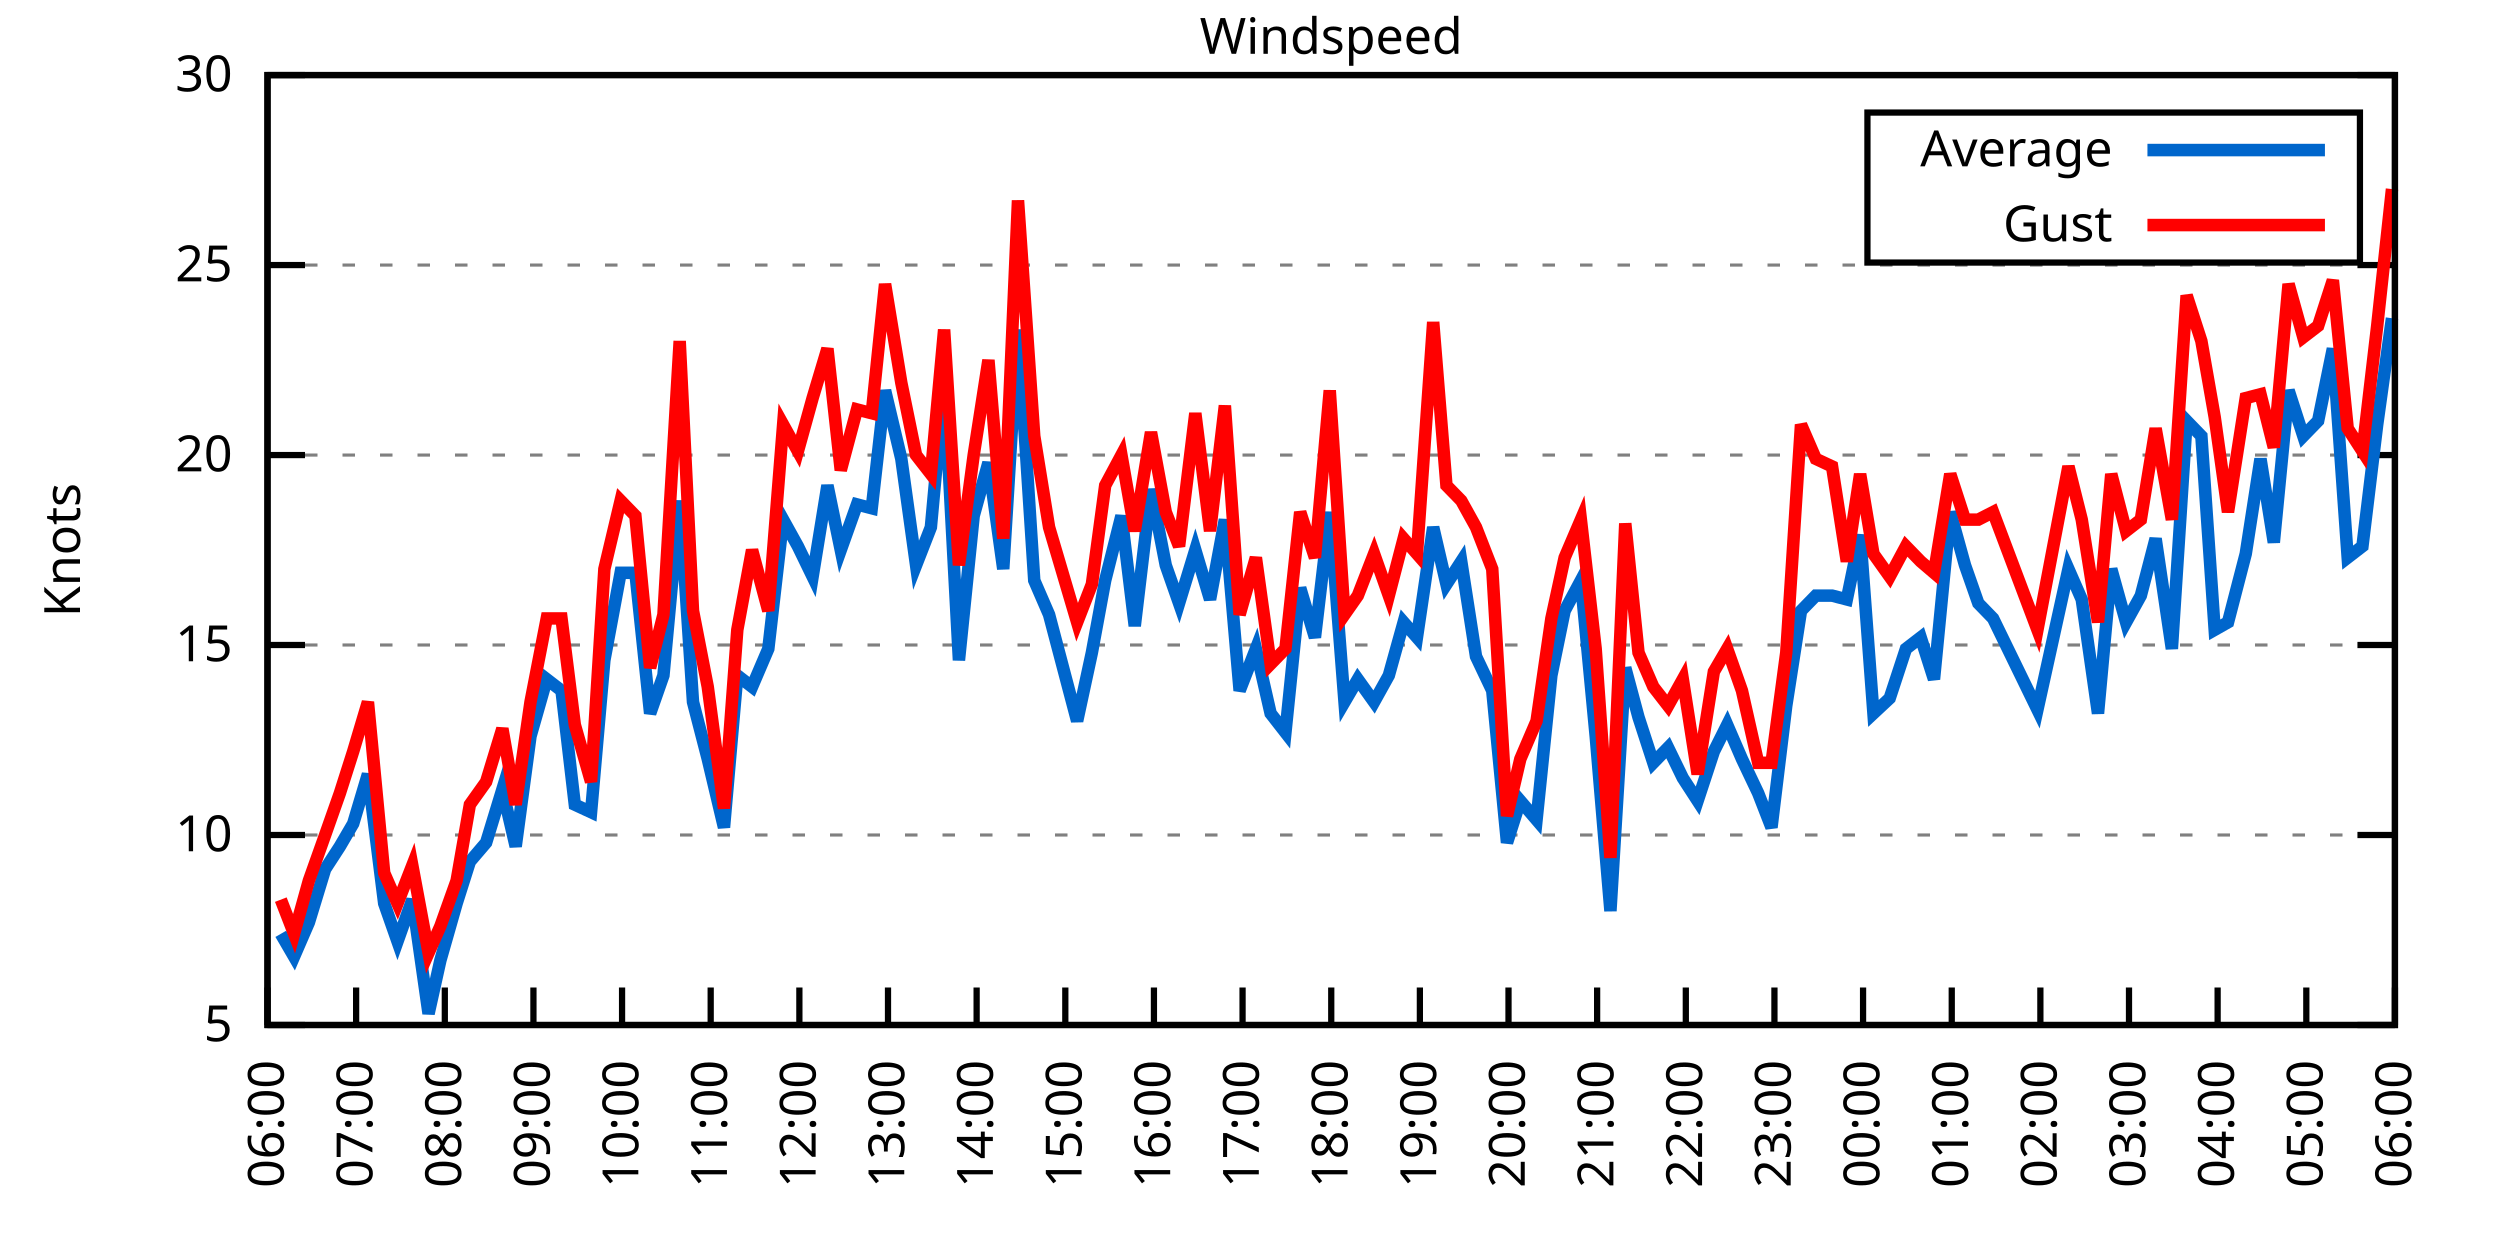
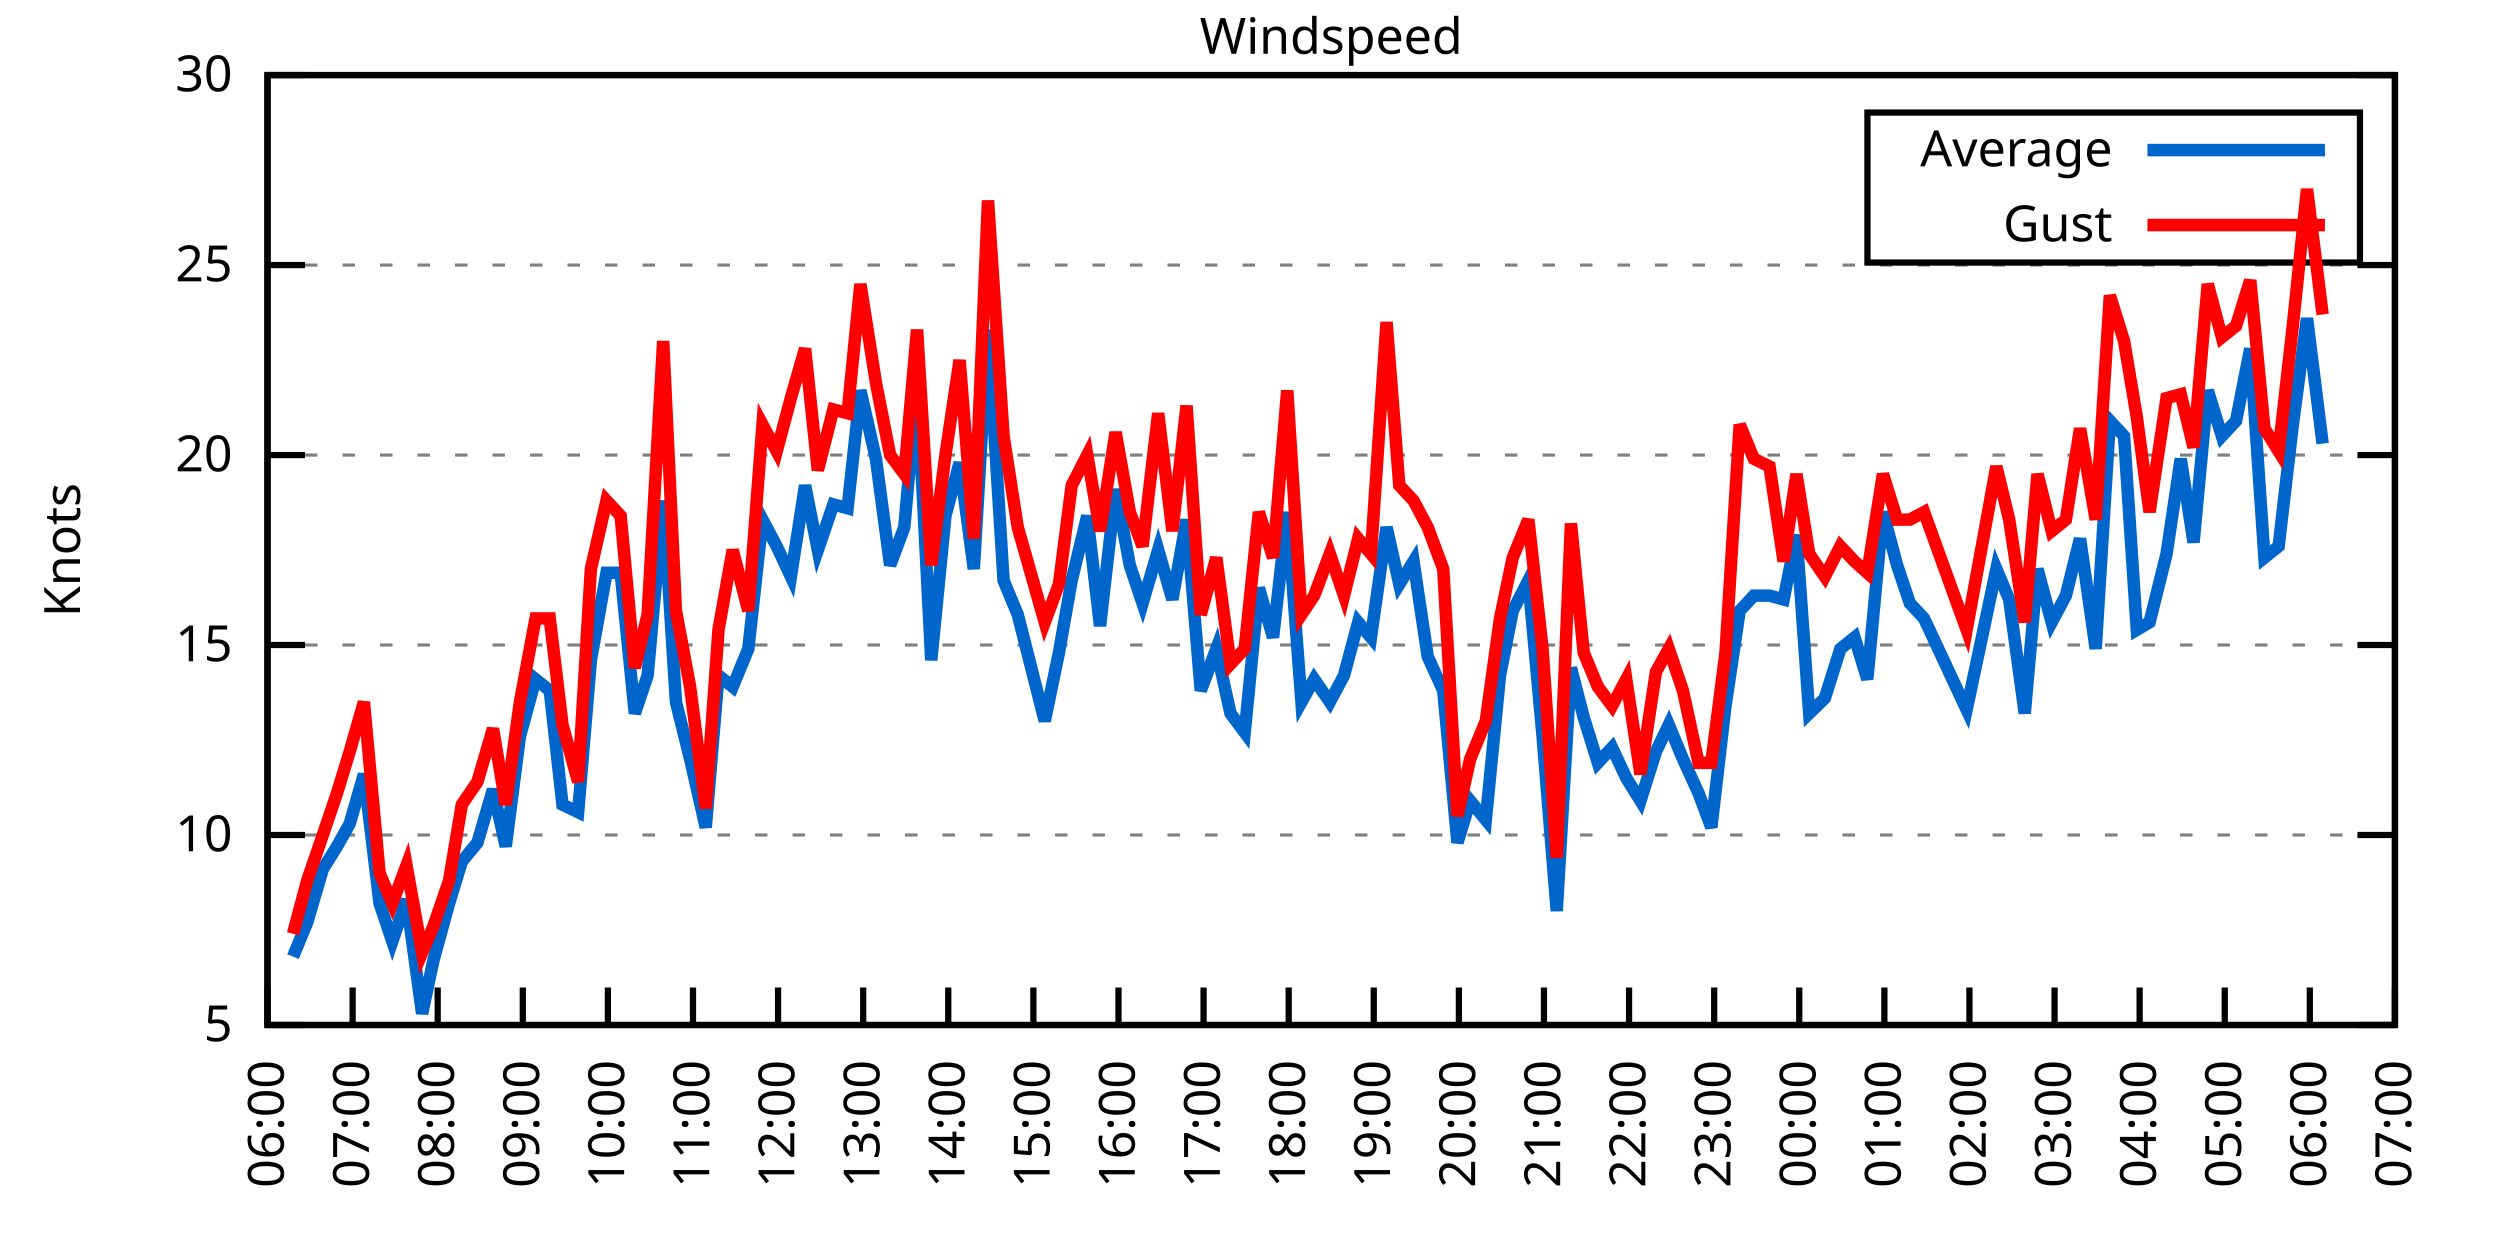
<svg xmlns="http://www.w3.org/2000/svg" xmlns:xlink="http://www.w3.org/1999/xlink" width="400" height="200" viewBox="0 0 400 200">
  <g id="gnuplot_canvas">
    <rect x="0" y="0" width="400" height="200" fill="none" />
    <defs>
      <circle id="gpDot" r="0.5" stroke-width="0.5" stroke="currentColor" />
      <path id="gpPt0" stroke-width="0.333" stroke="currentColor" d="M-1,0 h2 M0,-1 v2" />
      <path id="gpPt1" stroke-width="0.333" stroke="currentColor" d="M-1,-1 L1,1 M1,-1 L-1,1" />
      <path id="gpPt2" stroke-width="0.333" stroke="currentColor" d="M-1,0 L1,0 M0,-1 L0,1 M-1,-1 L1,1 M-1,1 L1,-1" />
      <rect id="gpPt3" stroke-width="0.333" stroke="currentColor" x="-1" y="-1" width="2" height="2" />
      <rect id="gpPt4" stroke-width="0.333" stroke="currentColor" fill="currentColor" x="-1" y="-1" width="2" height="2" />
      <circle id="gpPt5" stroke-width="0.333" stroke="currentColor" cx="0" cy="0" r="1" />
      <use xlink:href="#gpPt5" id="gpPt6" fill="currentColor" stroke="none" />
      <path id="gpPt7" stroke-width="0.333" stroke="currentColor" d="M0,-1.33 L-1.33,0.67 L1.33,0.67 z" />
      <use xlink:href="#gpPt7" id="gpPt8" fill="currentColor" stroke="none" />
      <use xlink:href="#gpPt7" id="gpPt9" stroke="currentColor" transform="rotate(180)" />
      <use xlink:href="#gpPt9" id="gpPt10" fill="currentColor" stroke="none" />
      <use xlink:href="#gpPt3" id="gpPt11" stroke="currentColor" transform="rotate(45)" />
      <use xlink:href="#gpPt11" id="gpPt12" fill="currentColor" stroke="none" />
      <path id="gpPt13" stroke-width="0.333" stroke="currentColor" d="M0,1.330 L1.265,0.411 L0.782,-1.067 L-0.782,-1.076 L-1.265,0.411 z" />
      <use xlink:href="#gpPt13" id="gpPt14" fill="currentColor" stroke="none" />
      <filter id="textbox" filterUnits="objectBoundingBox" x="0" y="0" height="1" width="1">
        <feFlood flood-color="white" flood-opacity="1" result="bgnd" />
        <feComposite in="SourceGraphic" in2="bgnd" operator="atop" />
      </filter>
      <filter id="greybox" filterUnits="objectBoundingBox" x="0" y="0" height="1" width="1">
        <feFlood flood-color="lightgrey" flood-opacity="1" result="grey" />
        <feComposite in="SourceGraphic" in2="grey" operator="atop" />
      </filter>
    </defs>
    <g fill="none" color="white" stroke="currentColor" stroke-width="1.00" stroke-linecap="butt" stroke-linejoin="miter">
</g>
    <g fill="none" color="black" stroke="currentColor" stroke-width="1.00" stroke-linecap="butt" stroke-linejoin="miter">
      <g stroke="none" shape-rendering="crispEdges">
        <polygon fill="rgb(255, 255, 255)" points="42.80,164.00 383.18,164.00 383.18,12.02 42.80,12.02 " />
      </g>
    </g>
    <g fill="none" color="black" stroke="currentColor" stroke-width="1.00" stroke-linecap="butt" stroke-linejoin="miter">
</g>
    <g fill="none" color="black" stroke="black" stroke-width="0.50" stroke-linecap="butt" stroke-linejoin="miter">
</g>
    <g fill="none" color="gray" stroke="currentColor" stroke-width="0.50" stroke-linecap="butt" stroke-linejoin="miter">
      <path stroke="gray" stroke-dasharray="2,4" class="gridline" d="M42.80,164.00 L383.19,164.00  " />
    </g>
    <g fill="none" color="gray" stroke="gray" stroke-width="1.00" stroke-linecap="butt" stroke-linejoin="miter">
</g>
    <g fill="none" color="black" stroke="currentColor" stroke-width="1.00" stroke-linecap="butt" stroke-linejoin="miter">
      <path stroke="black" d="M42.80,164.00 L48.80,164.00 M383.19,164.00 L377.19,164.00  " />
      <g transform="translate(37.20,166.60)" stroke="none" fill="black" font-family="Sans" font-size="8.00" text-anchor="end">
        <text>
          <tspan font-family="Sans"> 5</tspan>
        </text>
      </g>
    </g>
    <g fill="none" color="black" stroke="currentColor" stroke-width="1.00" stroke-linecap="butt" stroke-linejoin="miter">
</g>
    <g fill="none" color="black" stroke="black" stroke-width="0.50" stroke-linecap="butt" stroke-linejoin="miter">
</g>
    <g fill="none" color="gray" stroke="currentColor" stroke-width="0.50" stroke-linecap="butt" stroke-linejoin="miter">
      <path stroke="gray" stroke-dasharray="2,4" class="gridline" d="M42.80,133.60 L383.19,133.60  " />
    </g>
    <g fill="none" color="gray" stroke="gray" stroke-width="1.00" stroke-linecap="butt" stroke-linejoin="miter">
</g>
    <g fill="none" color="black" stroke="currentColor" stroke-width="1.00" stroke-linecap="butt" stroke-linejoin="miter">
      <path stroke="black" d="M42.80,133.60 L48.80,133.60 M383.19,133.60 L377.19,133.60  " />
      <g transform="translate(37.20,136.20)" stroke="none" fill="black" font-family="Sans" font-size="8.00" text-anchor="end">
        <text>
          <tspan font-family="Sans"> 10</tspan>
        </text>
      </g>
    </g>
    <g fill="none" color="black" stroke="currentColor" stroke-width="1.00" stroke-linecap="butt" stroke-linejoin="miter">
</g>
    <g fill="none" color="black" stroke="black" stroke-width="0.50" stroke-linecap="butt" stroke-linejoin="miter">
</g>
    <g fill="none" color="gray" stroke="currentColor" stroke-width="0.50" stroke-linecap="butt" stroke-linejoin="miter">
      <path stroke="gray" stroke-dasharray="2,4" class="gridline" d="M42.80,103.20 L383.19,103.20  " />
    </g>
    <g fill="none" color="gray" stroke="gray" stroke-width="1.00" stroke-linecap="butt" stroke-linejoin="miter">
</g>
    <g fill="none" color="black" stroke="currentColor" stroke-width="1.00" stroke-linecap="butt" stroke-linejoin="miter">
      <path stroke="black" d="M42.80,103.20 L48.80,103.20 M383.19,103.20 L377.19,103.20  " />
      <g transform="translate(37.20,105.80)" stroke="none" fill="black" font-family="Sans" font-size="8.00" text-anchor="end">
        <text>
          <tspan font-family="Sans"> 15</tspan>
        </text>
      </g>
    </g>
    <g fill="none" color="black" stroke="currentColor" stroke-width="1.00" stroke-linecap="butt" stroke-linejoin="miter">
</g>
    <g fill="none" color="black" stroke="black" stroke-width="0.50" stroke-linecap="butt" stroke-linejoin="miter">
</g>
    <g fill="none" color="gray" stroke="currentColor" stroke-width="0.50" stroke-linecap="butt" stroke-linejoin="miter">
      <path stroke="gray" stroke-dasharray="2,4" class="gridline" d="M42.80,72.81 L383.19,72.81  " />
    </g>
    <g fill="none" color="gray" stroke="gray" stroke-width="1.00" stroke-linecap="butt" stroke-linejoin="miter">
</g>
    <g fill="none" color="black" stroke="currentColor" stroke-width="1.00" stroke-linecap="butt" stroke-linejoin="miter">
      <path stroke="black" d="M42.80,72.81 L48.80,72.81 M383.19,72.81 L377.19,72.81  " />
      <g transform="translate(37.20,75.41)" stroke="none" fill="black" font-family="Sans" font-size="8.00" text-anchor="end">
        <text>
          <tspan font-family="Sans"> 20</tspan>
        </text>
      </g>
    </g>
    <g fill="none" color="black" stroke="currentColor" stroke-width="1.00" stroke-linecap="butt" stroke-linejoin="miter">
</g>
    <g fill="none" color="black" stroke="black" stroke-width="0.50" stroke-linecap="butt" stroke-linejoin="miter">
</g>
    <g fill="none" color="gray" stroke="currentColor" stroke-width="0.50" stroke-linecap="butt" stroke-linejoin="miter">
      <path stroke="gray" stroke-dasharray="2,4" class="gridline" d="M42.80,42.41 L383.19,42.41  " />
    </g>
    <g fill="none" color="gray" stroke="gray" stroke-width="1.00" stroke-linecap="butt" stroke-linejoin="miter">
</g>
    <g fill="none" color="black" stroke="currentColor" stroke-width="1.00" stroke-linecap="butt" stroke-linejoin="miter">
      <path stroke="black" d="M42.80,42.41 L48.80,42.41 M383.19,42.41 L377.19,42.41  " />
      <g transform="translate(37.20,45.01)" stroke="none" fill="black" font-family="Sans" font-size="8.00" text-anchor="end">
        <text>
          <tspan font-family="Sans"> 25</tspan>
        </text>
      </g>
    </g>
    <g fill="none" color="black" stroke="currentColor" stroke-width="1.00" stroke-linecap="butt" stroke-linejoin="miter">
</g>
    <g fill="none" color="black" stroke="black" stroke-width="0.50" stroke-linecap="butt" stroke-linejoin="miter">
</g>
    <g fill="none" color="gray" stroke="currentColor" stroke-width="0.50" stroke-linecap="butt" stroke-linejoin="miter">
      <path stroke="gray" stroke-dasharray="2,4" class="gridline" d="M42.80,12.01 L383.19,12.01  " />
    </g>
    <g fill="none" color="gray" stroke="gray" stroke-width="1.00" stroke-linecap="butt" stroke-linejoin="miter">
</g>
    <g fill="none" color="black" stroke="currentColor" stroke-width="1.00" stroke-linecap="butt" stroke-linejoin="miter">
      <path stroke="black" d="M42.80,12.01 L48.80,12.01 M383.19,12.01 L377.19,12.01  " />
      <g transform="translate(37.20,14.61)" stroke="none" fill="black" font-family="Sans" font-size="8.00" text-anchor="end">
        <text>
          <tspan font-family="Sans"> 30</tspan>
        </text>
      </g>
    </g>
    <g fill="none" color="black" stroke="currentColor" stroke-width="1.00" stroke-linecap="butt" stroke-linejoin="miter">
      <path stroke="black" d="M42.80,164.00 L42.80,158.00  " />
      <g transform="translate(45.40,169.60) rotate(270.00)" stroke="none" fill="black" font-family="Sans" font-size="8.00" text-anchor="end">
        <text>
          <tspan font-family="Sans">06:00</tspan>
        </text>
      </g>
    </g>
    <g fill="none" color="black" stroke="currentColor" stroke-width="1.00" stroke-linecap="butt" stroke-linejoin="miter">
-       <path stroke="black" d="M56.98,164.00 L56.98,158.00  " />
-       <g transform="translate(59.58,169.60) rotate(270.00)" stroke="none" fill="black" font-family="Sans" font-size="8.00" text-anchor="end">
+       <path stroke="black" d="M56.42,164.00 L56.42,158.00  " />
+       <g transform="translate(59.02,169.60) rotate(270.00)" stroke="none" fill="black" font-family="Sans" font-size="8.00" text-anchor="end">
        <text>
          <tspan font-family="Sans">07:00</tspan>
        </text>
      </g>
    </g>
    <g fill="none" color="black" stroke="currentColor" stroke-width="1.00" stroke-linecap="butt" stroke-linejoin="miter">
-       <path stroke="black" d="M71.17,164.00 L71.17,158.00  " />
-       <g transform="translate(73.77,169.60) rotate(270.00)" stroke="none" fill="black" font-family="Sans" font-size="8.00" text-anchor="end">
+       <path stroke="black" d="M70.03,164.00 L70.03,158.00  " />
+       <g transform="translate(72.63,169.60) rotate(270.00)" stroke="none" fill="black" font-family="Sans" font-size="8.00" text-anchor="end">
        <text>
          <tspan font-family="Sans">08:00</tspan>
        </text>
      </g>
    </g>
    <g fill="none" color="black" stroke="currentColor" stroke-width="1.00" stroke-linecap="butt" stroke-linejoin="miter">
-       <path stroke="black" d="M85.35,164.00 L85.35,158.00  " />
-       <g transform="translate(87.95,169.60) rotate(270.00)" stroke="none" fill="black" font-family="Sans" font-size="8.00" text-anchor="end">
+       <path stroke="black" d="M83.65,164.00 L83.65,158.00  " />
+       <g transform="translate(86.25,169.60) rotate(270.00)" stroke="none" fill="black" font-family="Sans" font-size="8.00" text-anchor="end">
        <text>
          <tspan font-family="Sans">09:00</tspan>
        </text>
      </g>
    </g>
    <g fill="none" color="black" stroke="currentColor" stroke-width="1.00" stroke-linecap="butt" stroke-linejoin="miter">
-       <path stroke="black" d="M99.53,164.00 L99.53,158.00  " />
-       <g transform="translate(102.13,169.60) rotate(270.00)" stroke="none" fill="black" font-family="Sans" font-size="8.00" text-anchor="end">
+       <path stroke="black" d="M97.26,164.00 L97.26,158.00  " />
+       <g transform="translate(99.86,169.60) rotate(270.00)" stroke="none" fill="black" font-family="Sans" font-size="8.00" text-anchor="end">
        <text>
          <tspan font-family="Sans">10:00</tspan>
        </text>
      </g>
    </g>
    <g fill="none" color="black" stroke="currentColor" stroke-width="1.00" stroke-linecap="butt" stroke-linejoin="miter">
-       <path stroke="black" d="M113.71,164.00 L113.71,158.00  " />
-       <g transform="translate(116.31,169.60) rotate(270.00)" stroke="none" fill="black" font-family="Sans" font-size="8.00" text-anchor="end">
+       <path stroke="black" d="M110.88,164.00 L110.88,158.00  " />
+       <g transform="translate(113.48,169.60) rotate(270.00)" stroke="none" fill="black" font-family="Sans" font-size="8.00" text-anchor="end">
        <text>
          <tspan font-family="Sans">11:00</tspan>
        </text>
      </g>
    </g>
    <g fill="none" color="black" stroke="currentColor" stroke-width="1.00" stroke-linecap="butt" stroke-linejoin="miter">
-       <path stroke="black" d="M127.90,164.00 L127.90,158.00  " />
-       <g transform="translate(130.50,169.60) rotate(270.00)" stroke="none" fill="black" font-family="Sans" font-size="8.00" text-anchor="end">
+       <path stroke="black" d="M124.49,164.00 L124.49,158.00  " />
+       <g transform="translate(127.09,169.60) rotate(270.00)" stroke="none" fill="black" font-family="Sans" font-size="8.00" text-anchor="end">
        <text>
          <tspan font-family="Sans">12:00</tspan>
        </text>
      </g>
    </g>
    <g fill="none" color="black" stroke="currentColor" stroke-width="1.00" stroke-linecap="butt" stroke-linejoin="miter">
-       <path stroke="black" d="M142.08,164.00 L142.08,158.00  " />
-       <g transform="translate(144.68,169.60) rotate(270.00)" stroke="none" fill="black" font-family="Sans" font-size="8.00" text-anchor="end">
+       <path stroke="black" d="M138.11,164.00 L138.11,158.00  " />
+       <g transform="translate(140.71,169.60) rotate(270.00)" stroke="none" fill="black" font-family="Sans" font-size="8.00" text-anchor="end">
        <text>
          <tspan font-family="Sans">13:00</tspan>
        </text>
      </g>
    </g>
    <g fill="none" color="black" stroke="currentColor" stroke-width="1.00" stroke-linecap="butt" stroke-linejoin="miter">
-       <path stroke="black" d="M156.26,164.00 L156.26,158.00  " />
-       <g transform="translate(158.86,169.60) rotate(270.00)" stroke="none" fill="black" font-family="Sans" font-size="8.00" text-anchor="end">
+       <path stroke="black" d="M151.72,164.00 L151.72,158.00  " />
+       <g transform="translate(154.32,169.60) rotate(270.00)" stroke="none" fill="black" font-family="Sans" font-size="8.00" text-anchor="end">
        <text>
          <tspan font-family="Sans">14:00</tspan>
        </text>
      </g>
    </g>
    <g fill="none" color="black" stroke="currentColor" stroke-width="1.00" stroke-linecap="butt" stroke-linejoin="miter">
-       <path stroke="black" d="M170.45,164.00 L170.45,158.00  " />
-       <g transform="translate(173.05,169.60) rotate(270.00)" stroke="none" fill="black" font-family="Sans" font-size="8.00" text-anchor="end">
+       <path stroke="black" d="M165.34,164.00 L165.34,158.00  " />
+       <g transform="translate(167.94,169.60) rotate(270.00)" stroke="none" fill="black" font-family="Sans" font-size="8.00" text-anchor="end">
        <text>
          <tspan font-family="Sans">15:00</tspan>
        </text>
      </g>
    </g>
    <g fill="none" color="black" stroke="currentColor" stroke-width="1.00" stroke-linecap="butt" stroke-linejoin="miter">
-       <path stroke="black" d="M184.63,164.00 L184.63,158.00  " />
-       <g transform="translate(187.23,169.60) rotate(270.00)" stroke="none" fill="black" font-family="Sans" font-size="8.00" text-anchor="end">
+       <path stroke="black" d="M178.96,164.00 L178.96,158.00  " />
+       <g transform="translate(181.56,169.60) rotate(270.00)" stroke="none" fill="black" font-family="Sans" font-size="8.00" text-anchor="end">
        <text>
          <tspan font-family="Sans">16:00</tspan>
        </text>
      </g>
    </g>
    <g fill="none" color="black" stroke="currentColor" stroke-width="1.00" stroke-linecap="butt" stroke-linejoin="miter">
-       <path stroke="black" d="M198.81,164.00 L198.81,158.00  " />
-       <g transform="translate(201.41,169.60) rotate(270.00)" stroke="none" fill="black" font-family="Sans" font-size="8.00" text-anchor="end">
+       <path stroke="black" d="M192.57,164.00 L192.57,158.00  " />
+       <g transform="translate(195.17,169.60) rotate(270.00)" stroke="none" fill="black" font-family="Sans" font-size="8.00" text-anchor="end">
        <text>
          <tspan font-family="Sans">17:00</tspan>
        </text>
      </g>
    </g>
    <g fill="none" color="black" stroke="currentColor" stroke-width="1.00" stroke-linecap="butt" stroke-linejoin="miter">
-       <path stroke="black" d="M213.00,164.00 L213.00,158.00  " />
-       <g transform="translate(215.60,169.60) rotate(270.00)" stroke="none" fill="black" font-family="Sans" font-size="8.00" text-anchor="end">
+       <path stroke="black" d="M206.19,164.00 L206.19,158.00  " />
+       <g transform="translate(208.79,169.60) rotate(270.00)" stroke="none" fill="black" font-family="Sans" font-size="8.00" text-anchor="end">
        <text>
          <tspan font-family="Sans">18:00</tspan>
        </text>
      </g>
    </g>
    <g fill="none" color="black" stroke="currentColor" stroke-width="1.00" stroke-linecap="butt" stroke-linejoin="miter">
-       <path stroke="black" d="M227.18,164.00 L227.18,158.00  " />
-       <g transform="translate(229.78,169.60) rotate(270.00)" stroke="none" fill="black" font-family="Sans" font-size="8.00" text-anchor="end">
+       <path stroke="black" d="M219.80,164.00 L219.80,158.00  " />
+       <g transform="translate(222.40,169.60) rotate(270.00)" stroke="none" fill="black" font-family="Sans" font-size="8.00" text-anchor="end">
        <text>
          <tspan font-family="Sans">19:00</tspan>
        </text>
      </g>
    </g>
    <g fill="none" color="black" stroke="currentColor" stroke-width="1.00" stroke-linecap="butt" stroke-linejoin="miter">
-       <path stroke="black" d="M241.36,164.00 L241.36,158.00  " />
-       <g transform="translate(243.96,169.60) rotate(270.00)" stroke="none" fill="black" font-family="Sans" font-size="8.00" text-anchor="end">
+       <path stroke="black" d="M233.42,164.00 L233.42,158.00  " />
+       <g transform="translate(236.02,169.60) rotate(270.00)" stroke="none" fill="black" font-family="Sans" font-size="8.00" text-anchor="end">
        <text>
          <tspan font-family="Sans">20:00</tspan>
        </text>
      </g>
    </g>
    <g fill="none" color="black" stroke="currentColor" stroke-width="1.00" stroke-linecap="butt" stroke-linejoin="miter">
-       <path stroke="black" d="M255.54,164.00 L255.54,158.00  " />
-       <g transform="translate(258.14,169.60) rotate(270.00)" stroke="none" fill="black" font-family="Sans" font-size="8.00" text-anchor="end">
+       <path stroke="black" d="M247.03,164.00 L247.03,158.00  " />
+       <g transform="translate(249.63,169.60) rotate(270.00)" stroke="none" fill="black" font-family="Sans" font-size="8.00" text-anchor="end">
        <text>
          <tspan font-family="Sans">21:00</tspan>
        </text>
      </g>
    </g>
    <g fill="none" color="black" stroke="currentColor" stroke-width="1.00" stroke-linecap="butt" stroke-linejoin="miter">
-       <path stroke="black" d="M269.73,164.00 L269.73,158.00  " />
-       <g transform="translate(272.33,169.60) rotate(270.00)" stroke="none" fill="black" font-family="Sans" font-size="8.00" text-anchor="end">
+       <path stroke="black" d="M260.65,164.00 L260.65,158.00  " />
+       <g transform="translate(263.25,169.60) rotate(270.00)" stroke="none" fill="black" font-family="Sans" font-size="8.00" text-anchor="end">
        <text>
          <tspan font-family="Sans">22:00</tspan>
        </text>
      </g>
    </g>
    <g fill="none" color="black" stroke="currentColor" stroke-width="1.00" stroke-linecap="butt" stroke-linejoin="miter">
-       <path stroke="black" d="M283.91,164.00 L283.91,158.00  " />
-       <g transform="translate(286.51,169.60) rotate(270.00)" stroke="none" fill="black" font-family="Sans" font-size="8.00" text-anchor="end">
+       <path stroke="black" d="M274.27,164.00 L274.27,158.00  " />
+       <g transform="translate(276.87,169.60) rotate(270.00)" stroke="none" fill="black" font-family="Sans" font-size="8.00" text-anchor="end">
        <text>
          <tspan font-family="Sans">23:00</tspan>
        </text>
      </g>
    </g>
    <g fill="none" color="black" stroke="currentColor" stroke-width="1.00" stroke-linecap="butt" stroke-linejoin="miter">
-       <path stroke="black" d="M298.09,164.00 L298.09,158.00  " />
-       <g transform="translate(300.69,169.60) rotate(270.00)" stroke="none" fill="black" font-family="Sans" font-size="8.00" text-anchor="end">
+       <path stroke="black" d="M287.88,164.00 L287.88,158.00  " />
+       <g transform="translate(290.48,169.60) rotate(270.00)" stroke="none" fill="black" font-family="Sans" font-size="8.00" text-anchor="end">
        <text>
          <tspan font-family="Sans">00:00</tspan>
        </text>
      </g>
    </g>
    <g fill="none" color="black" stroke="currentColor" stroke-width="1.00" stroke-linecap="butt" stroke-linejoin="miter">
-       <path stroke="black" d="M312.28,164.00 L312.28,158.00  " />
-       <g transform="translate(314.88,169.60) rotate(270.00)" stroke="none" fill="black" font-family="Sans" font-size="8.00" text-anchor="end">
+       <path stroke="black" d="M301.50,164.00 L301.50,158.00  " />
+       <g transform="translate(304.10,169.60) rotate(270.00)" stroke="none" fill="black" font-family="Sans" font-size="8.00" text-anchor="end">
        <text>
          <tspan font-family="Sans">01:00</tspan>
        </text>
      </g>
    </g>
    <g fill="none" color="black" stroke="currentColor" stroke-width="1.00" stroke-linecap="butt" stroke-linejoin="miter">
-       <path stroke="black" d="M326.46,164.00 L326.46,158.00  " />
-       <g transform="translate(329.06,169.60) rotate(270.00)" stroke="none" fill="black" font-family="Sans" font-size="8.00" text-anchor="end">
+       <path stroke="black" d="M315.11,164.00 L315.11,158.00  " />
+       <g transform="translate(317.71,169.60) rotate(270.00)" stroke="none" fill="black" font-family="Sans" font-size="8.00" text-anchor="end">
        <text>
          <tspan font-family="Sans">02:00</tspan>
        </text>
      </g>
    </g>
    <g fill="none" color="black" stroke="currentColor" stroke-width="1.00" stroke-linecap="butt" stroke-linejoin="miter">
-       <path stroke="black" d="M340.64,164.00 L340.64,158.00  " />
-       <g transform="translate(343.24,169.60) rotate(270.00)" stroke="none" fill="black" font-family="Sans" font-size="8.00" text-anchor="end">
+       <path stroke="black" d="M328.73,164.00 L328.73,158.00  " />
+       <g transform="translate(331.33,169.60) rotate(270.00)" stroke="none" fill="black" font-family="Sans" font-size="8.00" text-anchor="end">
        <text>
          <tspan font-family="Sans">03:00</tspan>
        </text>
      </g>
    </g>
    <g fill="none" color="black" stroke="currentColor" stroke-width="1.00" stroke-linecap="butt" stroke-linejoin="miter">
-       <path stroke="black" d="M354.82,164.00 L354.82,158.00  " />
-       <g transform="translate(357.42,169.60) rotate(270.00)" stroke="none" fill="black" font-family="Sans" font-size="8.00" text-anchor="end">
+       <path stroke="black" d="M342.34,164.00 L342.34,158.00  " />
+       <g transform="translate(344.94,169.60) rotate(270.00)" stroke="none" fill="black" font-family="Sans" font-size="8.00" text-anchor="end">
        <text>
          <tspan font-family="Sans">04:00</tspan>
        </text>
      </g>
    </g>
    <g fill="none" color="black" stroke="currentColor" stroke-width="1.00" stroke-linecap="butt" stroke-linejoin="miter">
-       <path stroke="black" d="M369.01,164.00 L369.01,158.00  " />
-       <g transform="translate(371.61,169.60) rotate(270.00)" stroke="none" fill="black" font-family="Sans" font-size="8.00" text-anchor="end">
+       <path stroke="black" d="M355.96,164.00 L355.96,158.00  " />
+       <g transform="translate(358.56,169.60) rotate(270.00)" stroke="none" fill="black" font-family="Sans" font-size="8.00" text-anchor="end">
        <text>
          <tspan font-family="Sans">05:00</tspan>
+         </text>
+       </g>
+     </g>
+     <g fill="none" color="black" stroke="currentColor" stroke-width="1.00" stroke-linecap="butt" stroke-linejoin="miter">
+       <path stroke="black" d="M369.57,164.00 L369.57,158.00  " />
+       <g transform="translate(372.17,169.60) rotate(270.00)" stroke="none" fill="black" font-family="Sans" font-size="8.00" text-anchor="end">
+         <text>
+           <tspan font-family="Sans">06:00</tspan>
        </text>
      </g>
    </g>
    <g fill="none" color="black" stroke="currentColor" stroke-width="1.00" stroke-linecap="butt" stroke-linejoin="miter">
      <path stroke="black" d="M383.19,164.00 L383.19,158.00  " />
      <g transform="translate(385.79,169.60) rotate(270.00)" stroke="none" fill="black" font-family="Sans" font-size="8.00" text-anchor="end">
        <text>
-           <tspan font-family="Sans">06:00</tspan>
+           <tspan font-family="Sans">07:00</tspan>
        </text>
      </g>
    </g>
    <g fill="none" color="black" stroke="currentColor" stroke-width="1.00" stroke-linecap="butt" stroke-linejoin="miter">
</g>
    <g fill="none" color="black" stroke="currentColor" stroke-width="1.00" stroke-linecap="butt" stroke-linejoin="miter">
      <path stroke="black" d="M42.80,12.01 L42.80,164.00 L383.19,164.00 L383.19,12.01 L42.80,12.01 Z  " />
    </g>
    <g fill="none" color="black" stroke="currentColor" stroke-width="1.00" stroke-linecap="butt" stroke-linejoin="miter">
</g>
    <g fill="none" color="black" stroke="currentColor" stroke-width="1.00" stroke-linecap="butt" stroke-linejoin="miter">
      <path stroke="black" d="M298.79,42.01 L298.79,18.01 L377.59,18.01 L377.59,42.01 L298.79,42.01 Z  " />
    </g>
    <g id="Windspeed_plot_1">
      <g fill="none" color="white" stroke="black" stroke-width="2.00" stroke-linecap="butt" stroke-linejoin="miter">
</g>
      <g fill="none" color="black" stroke="currentColor" stroke-width="2.00" stroke-linecap="butt" stroke-linejoin="miter">
        <g transform="translate(337.99,26.61)" stroke="none" fill="black" font-family="Sans" font-size="8.00" text-anchor="end">
          <text>
            <tspan font-family="Sans">Average</tspan>
          </text>
        </g>
      </g>
      <g fill="none" color="black" stroke="currentColor" stroke-width="2.00" stroke-linecap="butt" stroke-linejoin="miter">
-         <path stroke="rgb(  0, 102, 204)" d="M343.59,24.01 L371.99,24.01 M44.93,149.41 L47.05,153.06 L49.42,147.59 L52.02,139.07 L54.38,135.43 L56.51,131.78   L58.87,123.87 L61.47,144.55 L63.60,150.62 L65.97,143.94 L68.57,162.18 L70.46,153.66 L73.06,144.55 L75.18,137.86   L77.78,134.82 L80.38,126.31 L82.51,135.43 L84.88,117.80 L87.48,108.68 L89.84,110.50 L91.97,128.74 L94.57,129.95   L96.70,105.64 L99.30,91.65 L101.66,91.65 L104.02,114.15 L106.15,108.07 L108.75,80.10 L110.88,112.32 L113.24,121.44   L115.84,132.39 L117.97,108.07 L120.33,109.89 L122.93,103.81 L125.30,83.14 L127.66,87.40 L130.02,92.26 L132.39,77.67   L134.52,88.00 L137.12,80.71 L139.48,81.32 L141.61,62.47 L144.21,73.41 L146.57,90.44 L148.94,84.36 L151.06,61.25   L153.43,105.64 L155.79,82.53 L158.15,74.02 L160.52,91.04 L162.88,52.74 L165.48,92.87 L167.85,98.34 L172.34,115.36   L174.70,104.42 L176.83,92.87 L179.43,82.53 L181.56,100.16 L184.16,78.28 L186.52,90.44 L188.65,96.52 L191.25,88.00   L193.61,95.91 L195.98,83.14 L198.34,110.50 L200.94,103.81 L203.30,114.15 L205.67,117.19 L208.03,94.08 L210.39,101.99   L212.76,81.93 L215.12,112.32 L217.25,108.68 L219.85,112.32 L222.21,108.07 L224.58,99.56 L226.71,101.99 L229.31,84.36   L231.43,93.48 L233.80,89.83 L236.16,105.03 L238.76,110.50 L241.12,134.82 L243.25,128.13 L245.85,131.17 L248.22,108.07   L250.34,97.73 L252.94,92.87 L255.31,117.80 L257.67,145.76 L260.04,106.85 L262.16,114.76 L264.53,122.05 L266.89,119.62   L269.25,124.48 L271.62,128.13 L274.22,120.23 L276.35,115.97 L278.71,121.44 L281.31,126.91 L283.44,132.39 L285.80,112.93   L288.16,97.73 L290.53,95.30 L293.13,95.30 L295.49,95.91 L297.62,85.57 L299.75,114.15 L302.35,111.72 L304.95,103.81   L307.31,101.99 L309.44,108.68 L312.04,81.93 L314.40,90.44 L316.53,96.52 L318.89,98.95 L325.99,113.54 L330.95,91.04   L333.08,95.91 L335.68,114.15 L337.80,91.04 L340.17,99.56 L342.53,95.30 L344.90,86.18 L347.50,103.81 L349.86,67.33   L352.22,69.77 L354.35,100.77 L356.48,99.56 L359.32,88.61 L361.68,73.41 L363.81,86.79 L366.17,62.47 L368.53,69.77   L370.90,67.33 L373.26,55.78 L375.63,89.22 L377.99,87.40 L380.35,67.94 L382.72,50.92  " />
+         <path stroke="rgb(  0, 102, 204)" d="M343.59,24.01 L371.99,24.01 M46.88,153.06 L49.15,147.59 L51.65,139.07 L53.92,135.43 L55.96,131.78 L58.23,123.87   L60.73,144.55 L62.77,150.62 L65.04,143.94 L67.54,162.18 L69.35,153.66 L71.85,144.55 L73.89,137.86 L76.39,134.82   L78.88,126.31 L80.92,135.43 L83.19,117.80 L85.69,108.68 L87.96,110.50 L90.00,128.74 L92.50,129.95 L94.54,105.64   L97.04,91.65 L99.30,91.65 L101.57,114.15 L103.62,108.07 L106.11,80.10 L108.15,112.32 L110.42,121.44 L112.92,132.39   L114.96,108.07 L117.23,109.89 L119.73,103.81 L122.00,83.14 L124.27,87.40 L126.54,92.26 L128.81,77.67 L130.85,88.00   L133.34,80.71 L135.61,81.32 L137.66,62.47 L140.15,73.41 L142.42,90.44 L144.69,84.36 L146.73,61.25 L149.00,105.64   L151.27,82.53 L153.54,74.02 L155.81,91.04 L158.08,52.74 L160.57,92.87 L162.84,98.34 L167.16,115.36 L169.43,104.42   L171.47,92.87 L173.96,82.53 L176.01,100.16 L178.50,78.28 L180.77,90.44 L182.81,96.52 L185.31,88.00 L187.58,95.91   L189.85,83.14 L192.12,110.50 L194.61,103.81 L196.88,114.15 L199.15,117.19 L201.42,94.08 L203.69,101.99 L205.96,81.93   L208.23,112.32 L210.27,108.68 L212.77,112.32 L215.04,108.07 L217.31,99.56 L219.35,101.99 L221.85,84.36 L223.89,93.48   L226.16,89.83 L228.43,105.03 L230.92,110.50 L233.19,134.82 L235.23,128.13 L237.73,131.17 L240.00,108.07 L242.04,97.73   L244.54,92.87 L246.81,117.80 L249.08,145.76 L251.35,106.85 L253.39,114.76 L255.66,122.05 L257.93,119.62 L260.20,124.48   L262.47,128.13 L264.96,120.23 L267.00,115.97 L269.27,121.44 L271.77,126.91 L273.81,132.39 L276.08,112.93 L278.35,97.73   L280.62,95.30 L283.12,95.30 L285.38,95.91 L287.43,85.57 L289.47,114.15 L291.97,111.72 L294.46,103.81 L296.73,101.99   L298.77,108.68 L301.27,81.93 L303.54,90.44 L305.58,96.52 L307.85,98.95 L314.66,113.54 L319.42,91.04 L321.47,95.91   L323.96,114.15 L326.00,91.04 L328.27,99.56 L330.54,95.30 L332.81,86.18 L335.31,103.81 L337.58,67.33 L339.85,69.77   L341.89,100.77 L343.93,99.56 L346.65,88.61 L348.92,73.41 L350.97,86.79 L353.24,62.47 L355.50,69.77 L357.77,67.33   L360.04,55.78 L362.31,89.22 L364.58,87.40 L366.85,67.94 L369.12,50.92 L371.62,70.98  " />
      </g>
    </g>
    <g id="Windspeed_plot_2">
      <g fill="none" color="black" stroke="currentColor" stroke-width="2.00" stroke-linecap="butt" stroke-linejoin="miter">
        <g transform="translate(337.99,38.61)" stroke="none" fill="black" font-family="Sans" font-size="8.00" text-anchor="end">
          <text>
            <tspan font-family="Sans">Gust</tspan>
          </text>
        </g>
      </g>
      <g fill="none" color="black" stroke="currentColor" stroke-width="2.00" stroke-linecap="butt" stroke-linejoin="miter">
-         <path stroke="rgb(255,   0,   0)" d="M343.59,36.01 L371.99,36.01 M44.93,143.94 L47.05,149.41 L49.42,140.90 L52.02,133.60 L54.38,126.91 L56.51,120.23   L58.87,112.32 L61.47,139.68 L63.60,144.55 L65.97,138.47 L68.57,152.45 L70.46,148.19 L73.06,140.90 L75.18,128.74   L77.78,125.09 L80.38,116.58 L82.51,128.74 L84.88,112.32 L87.48,98.95 L89.84,98.95 L91.97,115.97 L94.57,125.09   L96.70,91.04 L99.30,80.10 L101.66,82.53 L104.02,106.85 L106.15,98.34 L108.75,54.57 L110.88,97.73 L113.24,109.89   L115.84,129.35 L117.97,100.77 L120.33,88.00 L122.93,97.73 L125.30,67.94 L127.66,72.20 L130.02,63.69 L132.39,55.78   L134.52,75.24 L137.12,65.51 L139.48,66.12 L141.61,45.45 L144.21,61.25 L146.57,72.81 L148.94,75.85 L151.06,52.74   L153.43,90.44 L155.79,72.81 L158.15,57.61 L160.52,86.18 L162.88,32.07 L165.48,69.77 L167.85,84.36 L172.34,99.56   L174.70,93.48 L176.83,77.67 L179.43,72.81 L181.56,84.97 L184.16,69.16 L186.52,81.93 L188.65,87.40 L191.25,66.12   L193.61,84.97 L195.98,64.90 L198.34,98.34 L200.94,89.22 L203.30,106.24 L205.67,103.81 L208.03,81.93 L210.39,89.22   L212.76,62.47 L215.12,98.34 L217.25,95.30 L219.85,88.61 L222.21,95.30 L224.58,86.18 L226.71,88.61 L229.31,51.53   L231.43,77.67 L233.80,80.10 L236.16,84.36 L238.76,91.04 L241.12,130.56 L243.25,121.44 L245.85,115.36 L248.22,98.95   L250.34,89.22 L252.94,83.14 L255.31,103.81 L257.67,137.25 L260.04,83.75 L262.16,104.42 L264.53,109.89 L266.89,112.93   L269.25,108.68 L271.62,123.87 L274.22,107.46 L276.35,103.81 L278.71,110.50 L281.31,122.05 L283.44,122.05 L285.80,104.42   L288.16,67.94 L290.53,73.41 L293.13,74.63 L295.49,89.83 L297.62,75.85 L299.75,88.61 L302.35,92.26 L304.95,87.40   L307.31,89.83 L309.44,91.65 L312.04,75.85 L314.40,83.14 L316.53,83.14 L318.89,81.93 L325.99,100.77 L330.95,74.63   L333.08,83.14 L335.68,99.56 L337.80,75.85 L340.17,84.97 L342.53,83.14 L344.90,68.55 L347.50,83.14 L349.86,47.27   L352.22,54.57 L354.35,66.73 L356.48,81.93 L359.32,63.69 L361.68,63.08 L363.81,71.59 L366.17,45.45 L368.53,53.96   L370.90,52.14 L373.26,44.84 L375.63,68.55 L377.99,72.20 L380.35,52.14 L382.72,30.25  " />
+         <path stroke="rgb(255,   0,   0)" d="M343.59,36.01 L371.99,36.01 M46.88,149.41 L49.15,140.90 L51.65,133.60 L53.92,126.91 L55.96,120.23 L58.23,112.32   L60.73,139.68 L62.77,144.55 L65.04,138.47 L67.54,152.45 L69.35,148.19 L71.85,140.90 L73.89,128.74 L76.39,125.09   L78.88,116.58 L80.92,128.74 L83.19,112.32 L85.69,98.95 L87.96,98.95 L90.00,115.97 L92.50,125.09 L94.54,91.04   L97.04,80.10 L99.30,82.53 L101.57,106.85 L103.62,98.34 L106.11,54.57 L108.15,97.73 L110.42,109.89 L112.92,129.35   L114.96,100.77 L117.23,88.00 L119.73,97.73 L122.00,67.94 L124.27,72.20 L126.54,63.69 L128.81,55.78 L130.85,75.24   L133.34,65.51 L135.61,66.12 L137.66,45.45 L140.15,61.25 L142.42,72.81 L144.69,75.85 L146.73,52.74 L149.00,90.44   L151.27,72.81 L153.54,57.61 L155.81,86.18 L158.08,32.07 L160.57,69.77 L162.84,84.36 L167.16,99.56 L169.43,93.48   L171.47,77.67 L173.96,72.81 L176.01,84.97 L178.50,69.16 L180.77,81.93 L182.81,87.40 L185.31,66.12 L187.58,84.97   L189.85,64.90 L192.12,98.34 L194.61,89.22 L196.88,106.24 L199.15,103.81 L201.42,81.93 L203.69,89.22 L205.96,62.47   L208.23,98.34 L210.27,95.30 L212.77,88.61 L215.04,95.30 L217.31,86.18 L219.35,88.61 L221.85,51.53 L223.89,77.67   L226.16,80.10 L228.43,84.36 L230.92,91.04 L233.19,130.56 L235.23,121.44 L237.73,115.36 L240.00,98.95 L242.04,89.22   L244.54,83.14 L246.81,103.81 L249.08,137.25 L251.35,83.75 L253.39,104.42 L255.66,109.89 L257.93,112.93 L260.20,108.68   L262.47,123.87 L264.96,107.46 L267.00,103.81 L269.27,110.50 L271.77,122.05 L273.81,122.05 L276.08,104.42 L278.35,67.94   L280.62,73.41 L283.12,74.63 L285.38,89.83 L287.43,75.85 L289.47,88.61 L291.97,92.26 L294.46,87.40 L296.73,89.83   L298.77,91.65 L301.27,75.85 L303.54,83.14 L305.58,83.14 L307.85,81.93 L314.66,100.77 L319.42,74.63 L321.47,83.14   L323.96,99.56 L326.00,75.85 L328.27,84.97 L330.54,83.14 L332.81,68.55 L335.31,83.14 L337.58,47.27 L339.85,54.57   L341.89,66.73 L343.93,81.93 L346.65,63.69 L348.92,63.08 L350.97,71.59 L353.24,45.45 L355.50,53.96 L357.77,52.14   L360.04,44.84 L362.31,68.55 L364.58,72.20 L366.85,52.14 L369.12,30.25 L371.62,50.31  " />
      </g>
    </g>
    <g fill="none" color="black" stroke="currentColor" stroke-width="2.00" stroke-linecap="butt" stroke-linejoin="miter">
</g>
    <g fill="none" color="black" stroke="black" stroke-width="1.00" stroke-linecap="butt" stroke-linejoin="miter">
</g>
    <g fill="none" color="black" stroke="currentColor" stroke-width="1.00" stroke-linecap="butt" stroke-linejoin="miter">
      <path stroke="black" d="M42.80,12.01 L42.80,164.00 L383.19,164.00 L383.19,12.01 L42.80,12.01 Z  " />
      <g transform="translate(12.80,88.01) rotate(270.00)" stroke="none" fill="black" font-family="Sans" font-size="8.00" text-anchor="middle">
        <text>
          <tspan font-family="Sans">Knots</tspan>
        </text>
      </g>
    </g>
    <g fill="none" color="black" stroke="currentColor" stroke-width="1.00" stroke-linecap="butt" stroke-linejoin="miter">
</g>
    <g fill="none" color="black" stroke="currentColor" stroke-width="1.00" stroke-linecap="butt" stroke-linejoin="miter">
      <g transform="translate(212.99,8.61)" stroke="none" fill="black" font-family="Sans" font-size="8.00" text-anchor="middle">
        <text>
          <tspan font-family="Sans">Windspeed</tspan>
        </text>
      </g>
    </g>
    <g fill="none" color="black" stroke="currentColor" stroke-width="1.00" stroke-linecap="butt" stroke-linejoin="miter">
</g>
  </g>
</svg>
